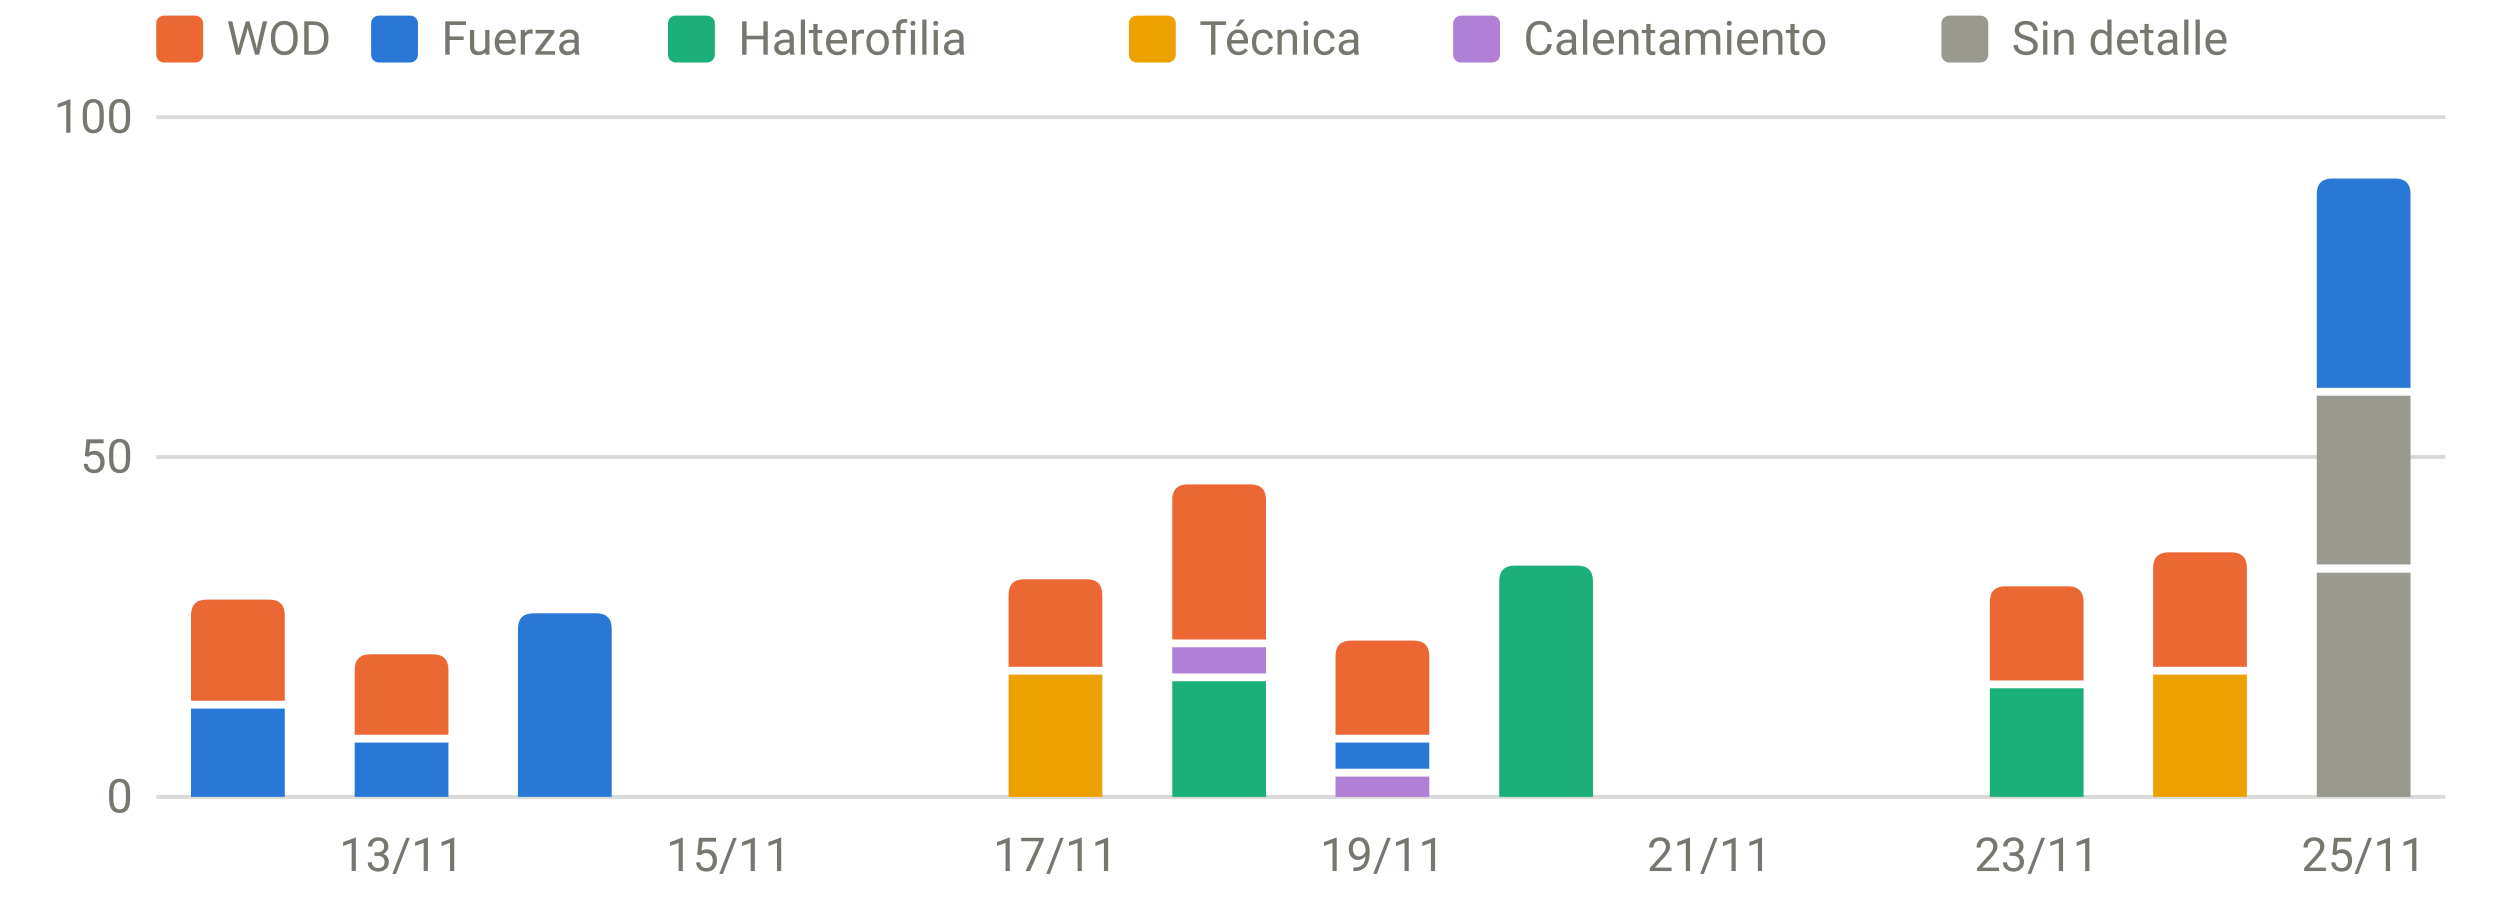
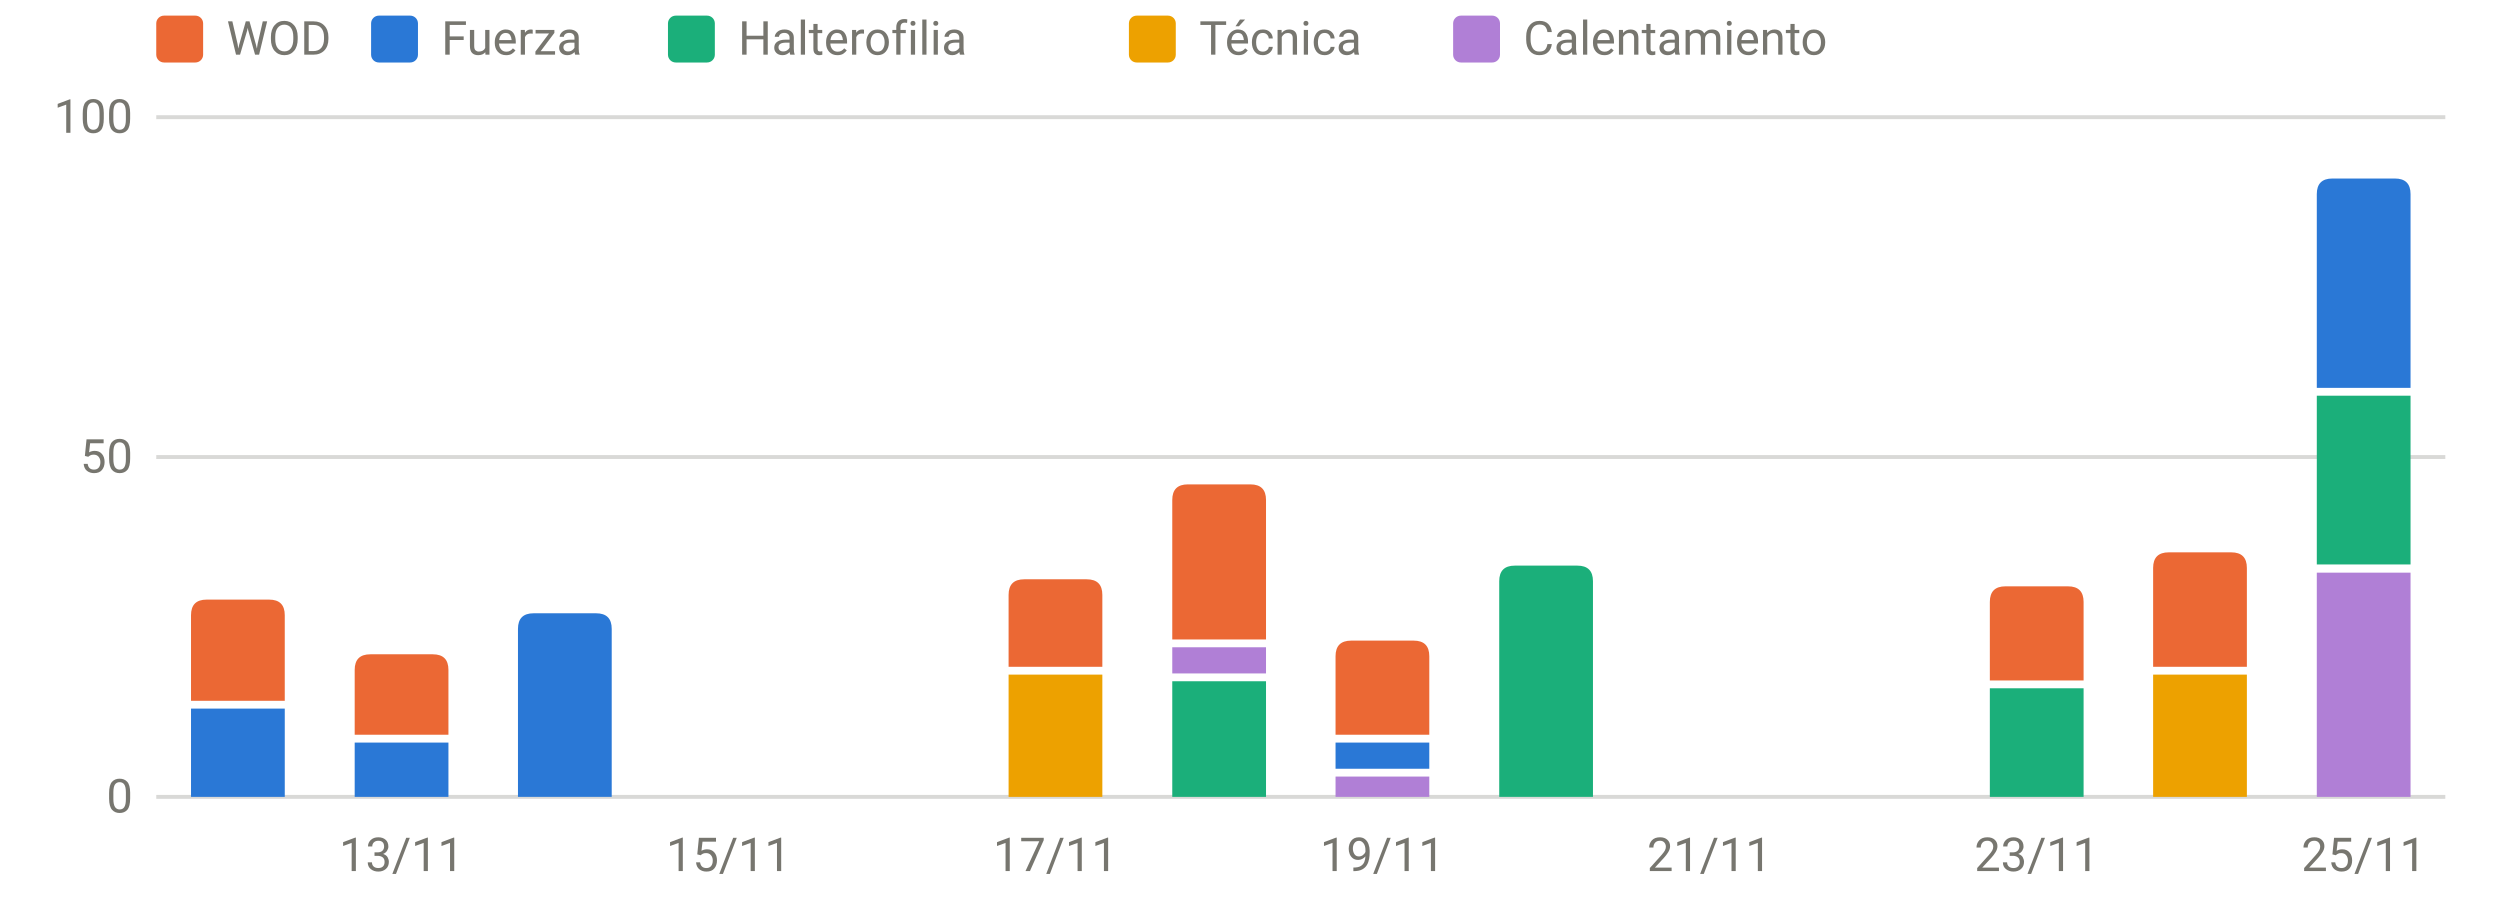
<svg xmlns="http://www.w3.org/2000/svg" viewBox="0 0 640 230" width="640" height="230" role="img" aria-label="Carga por sesión y tipo" font-family="system-ui,-apple-system,Segoe UI,Roboto,sans-serif" font-size="12" fill="#77766f">
  <line x1="40" x2="626" y1="204.0" y2="204.0" stroke="rgba(119,118,111,0.28)" stroke-width="1" />
  <text x="34" y="208.0" text-anchor="end">0</text>
  <line x1="40" x2="626" y1="117.0" y2="117.0" stroke="rgba(119,118,111,0.28)" stroke-width="1" />
  <text x="34" y="121.0" text-anchor="end">50</text>
  <line x1="40" x2="626" y1="30.0" y2="30.0" stroke="rgba(119,118,111,0.28)" stroke-width="1" />
  <text x="34" y="34.0" text-anchor="end">100</text>
  <text x="102.8" y="223" text-anchor="middle">13/11</text>
  <text x="186.5" y="223" text-anchor="middle">15/11</text>
  <text x="270.2" y="223" text-anchor="middle">17/11</text>
  <text x="353.9" y="223" text-anchor="middle">19/11</text>
  <text x="437.6" y="223" text-anchor="middle">21/11</text>
  <text x="521.4" y="223" text-anchor="middle">23/11</text>
  <text x="605.1" y="223" text-anchor="middle">25/11</text>
  <rect x="48.9" y="181.4" width="24.0" height="22.6" fill="#2a78d6" />
  <path d="M48.9,179.4V157.5Q48.9,153.5 52.9,153.5H68.9Q72.9,153.5 72.9,157.5V179.4Z" fill="#eb6834" />
  <rect x="90.8" y="190.1" width="24.0" height="13.9" fill="#2a78d6" />
  <path d="M90.8,188.1V171.5Q90.8,167.5 94.8,167.5H110.8Q114.8,167.5 114.8,171.5V188.1Z" fill="#eb6834" />
  <path d="M132.6,204.0V161.0Q132.6,157.0 136.6,157.0H152.6Q156.6,157.0 156.6,161.0V204.0Z" fill="#2a78d6" />
  <rect x="258.2" y="172.7" width="24.0" height="31.3" fill="#eda100" />
  <path d="M258.2,170.7V152.3Q258.2,148.3 262.2,148.3H278.2Q282.2,148.3 282.2,152.3V170.7Z" fill="#eb6834" />
  <rect x="300.1" y="174.4" width="24.0" height="29.6" fill="#1baf7a" />
  <rect x="300.1" y="165.7" width="24.0" height="6.7" fill="#b07fd6" />
  <path d="M300.1,163.7V128.0Q300.1,124.0 304.1,124.0H320.1Q324.1,124.0 324.1,128.0V163.7Z" fill="#eb6834" />
  <rect x="341.9" y="198.8" width="24.0" height="5.2" fill="#b07fd6" />
  <rect x="341.9" y="190.1" width="24.0" height="6.7" fill="#2a78d6" />
  <path d="M341.9,188.1V168.0Q341.9,164.0 345.9,164.0H361.9Q365.9,164.0 365.9,168.0V188.1Z" fill="#eb6834" />
  <path d="M383.8,204.0V148.8Q383.8,144.8 387.8,144.8H403.8Q407.8,144.8 407.8,148.8V204.0Z" fill="#1baf7a" />
  <rect x="509.4" y="176.2" width="24.0" height="27.8" fill="#1baf7a" />
  <path d="M509.4,174.2V154.1Q509.4,150.1 513.4,150.1H529.4Q533.4,150.1 533.4,154.1V174.2Z" fill="#eb6834" />
  <rect x="551.2" y="172.7" width="24.0" height="31.3" fill="#eda100" />
  <path d="M551.2,170.7V145.4Q551.2,141.4 555.2,141.4H571.2Q575.2,141.4 575.2,145.4V170.7Z" fill="#eb6834" />
-   <rect x="593.1" y="146.6" width="24.0" height="57.4" fill="#9a9990" />
-   <rect x="593.1" y="101.3" width="24.0" height="43.2" fill="#9a9990" />
+   <rect x="593.1" y="146.6" width="24.0" height="57.4" fill="#b07fd6" />
+   <rect x="593.1" y="101.3" width="24.0" height="43.2" fill="#1baf7a" />
  <path d="M593.1,99.3V49.7Q593.1,45.7 597.1,45.7H613.1Q617.1,45.7 617.1,49.7V99.3Z" fill="#2a78d6" />
  <rect x="40" y="4" width="12" height="12" rx="2" fill="#eb6834" />
  <text x="58" y="14">WOD</text>
  <rect x="95" y="4" width="12" height="12" rx="2" fill="#2a78d6" />
  <text x="113" y="14">Fuerza</text>
  <rect x="171" y="4" width="12" height="12" rx="2" fill="#1baf7a" />
  <text x="189" y="14">Halterofilia</text>
  <rect x="289" y="4" width="12" height="12" rx="2" fill="#eda100" />
  <text x="307" y="14">Técnica</text>
  <rect x="372" y="4" width="12" height="12" rx="2" fill="#b07fd6" />
  <text x="390" y="14">Calentamiento</text>
-   <rect x="497" y="4" width="12" height="12" rx="2" fill="#9a9990" />
-   <text x="515" y="14">Sin detalle</text>
</svg>
